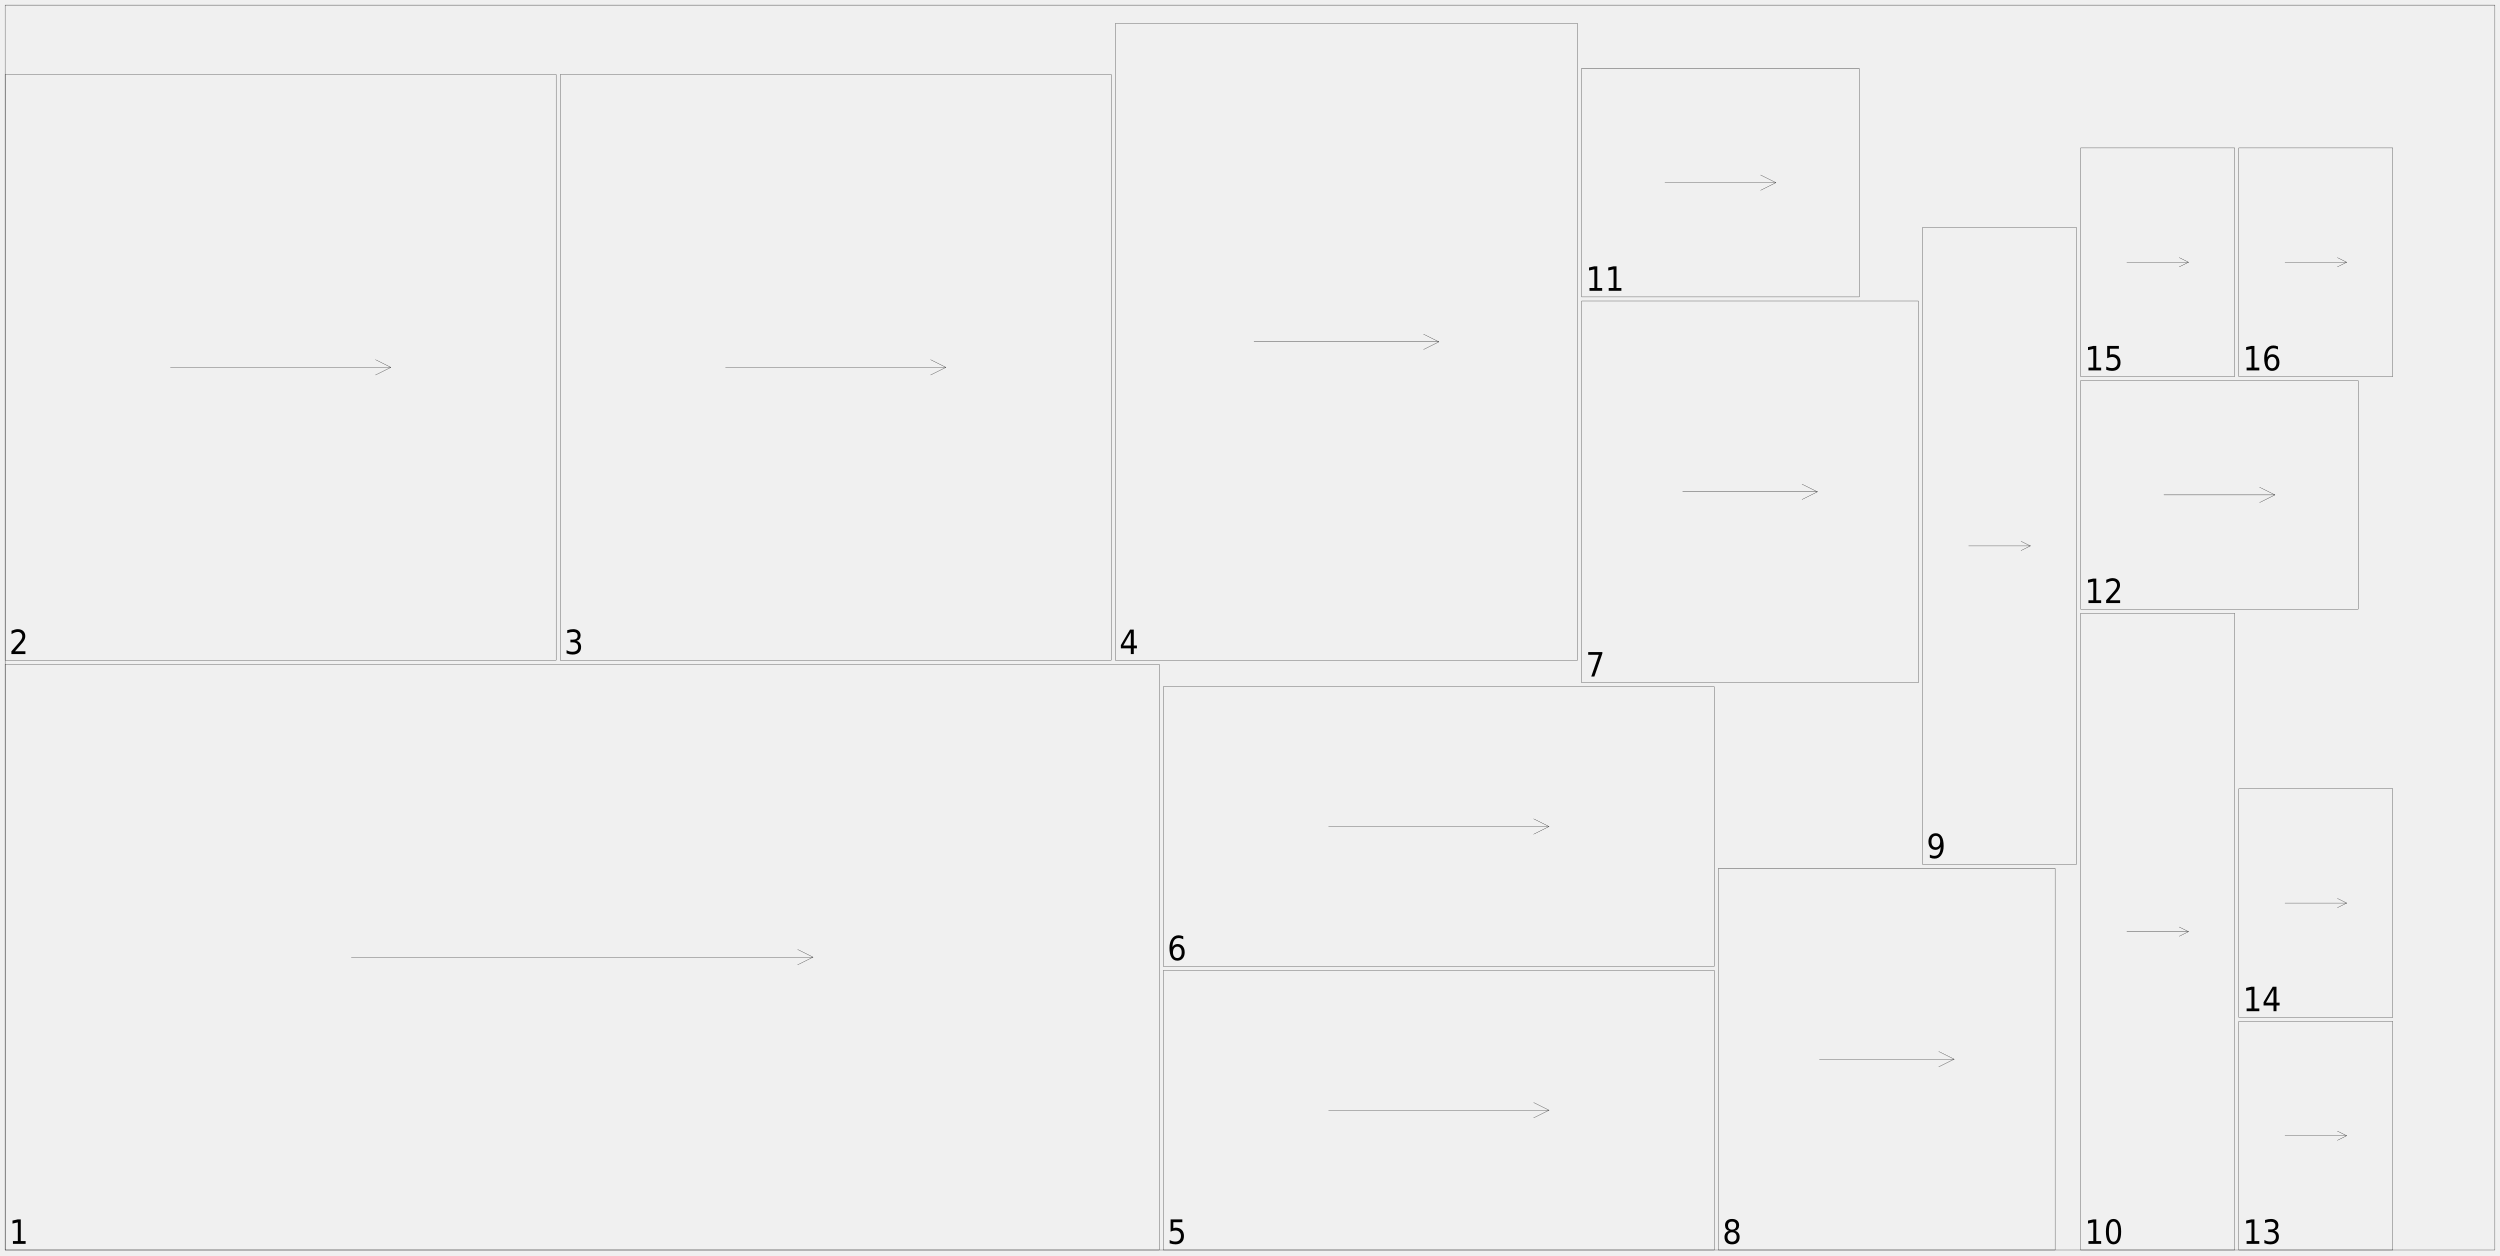
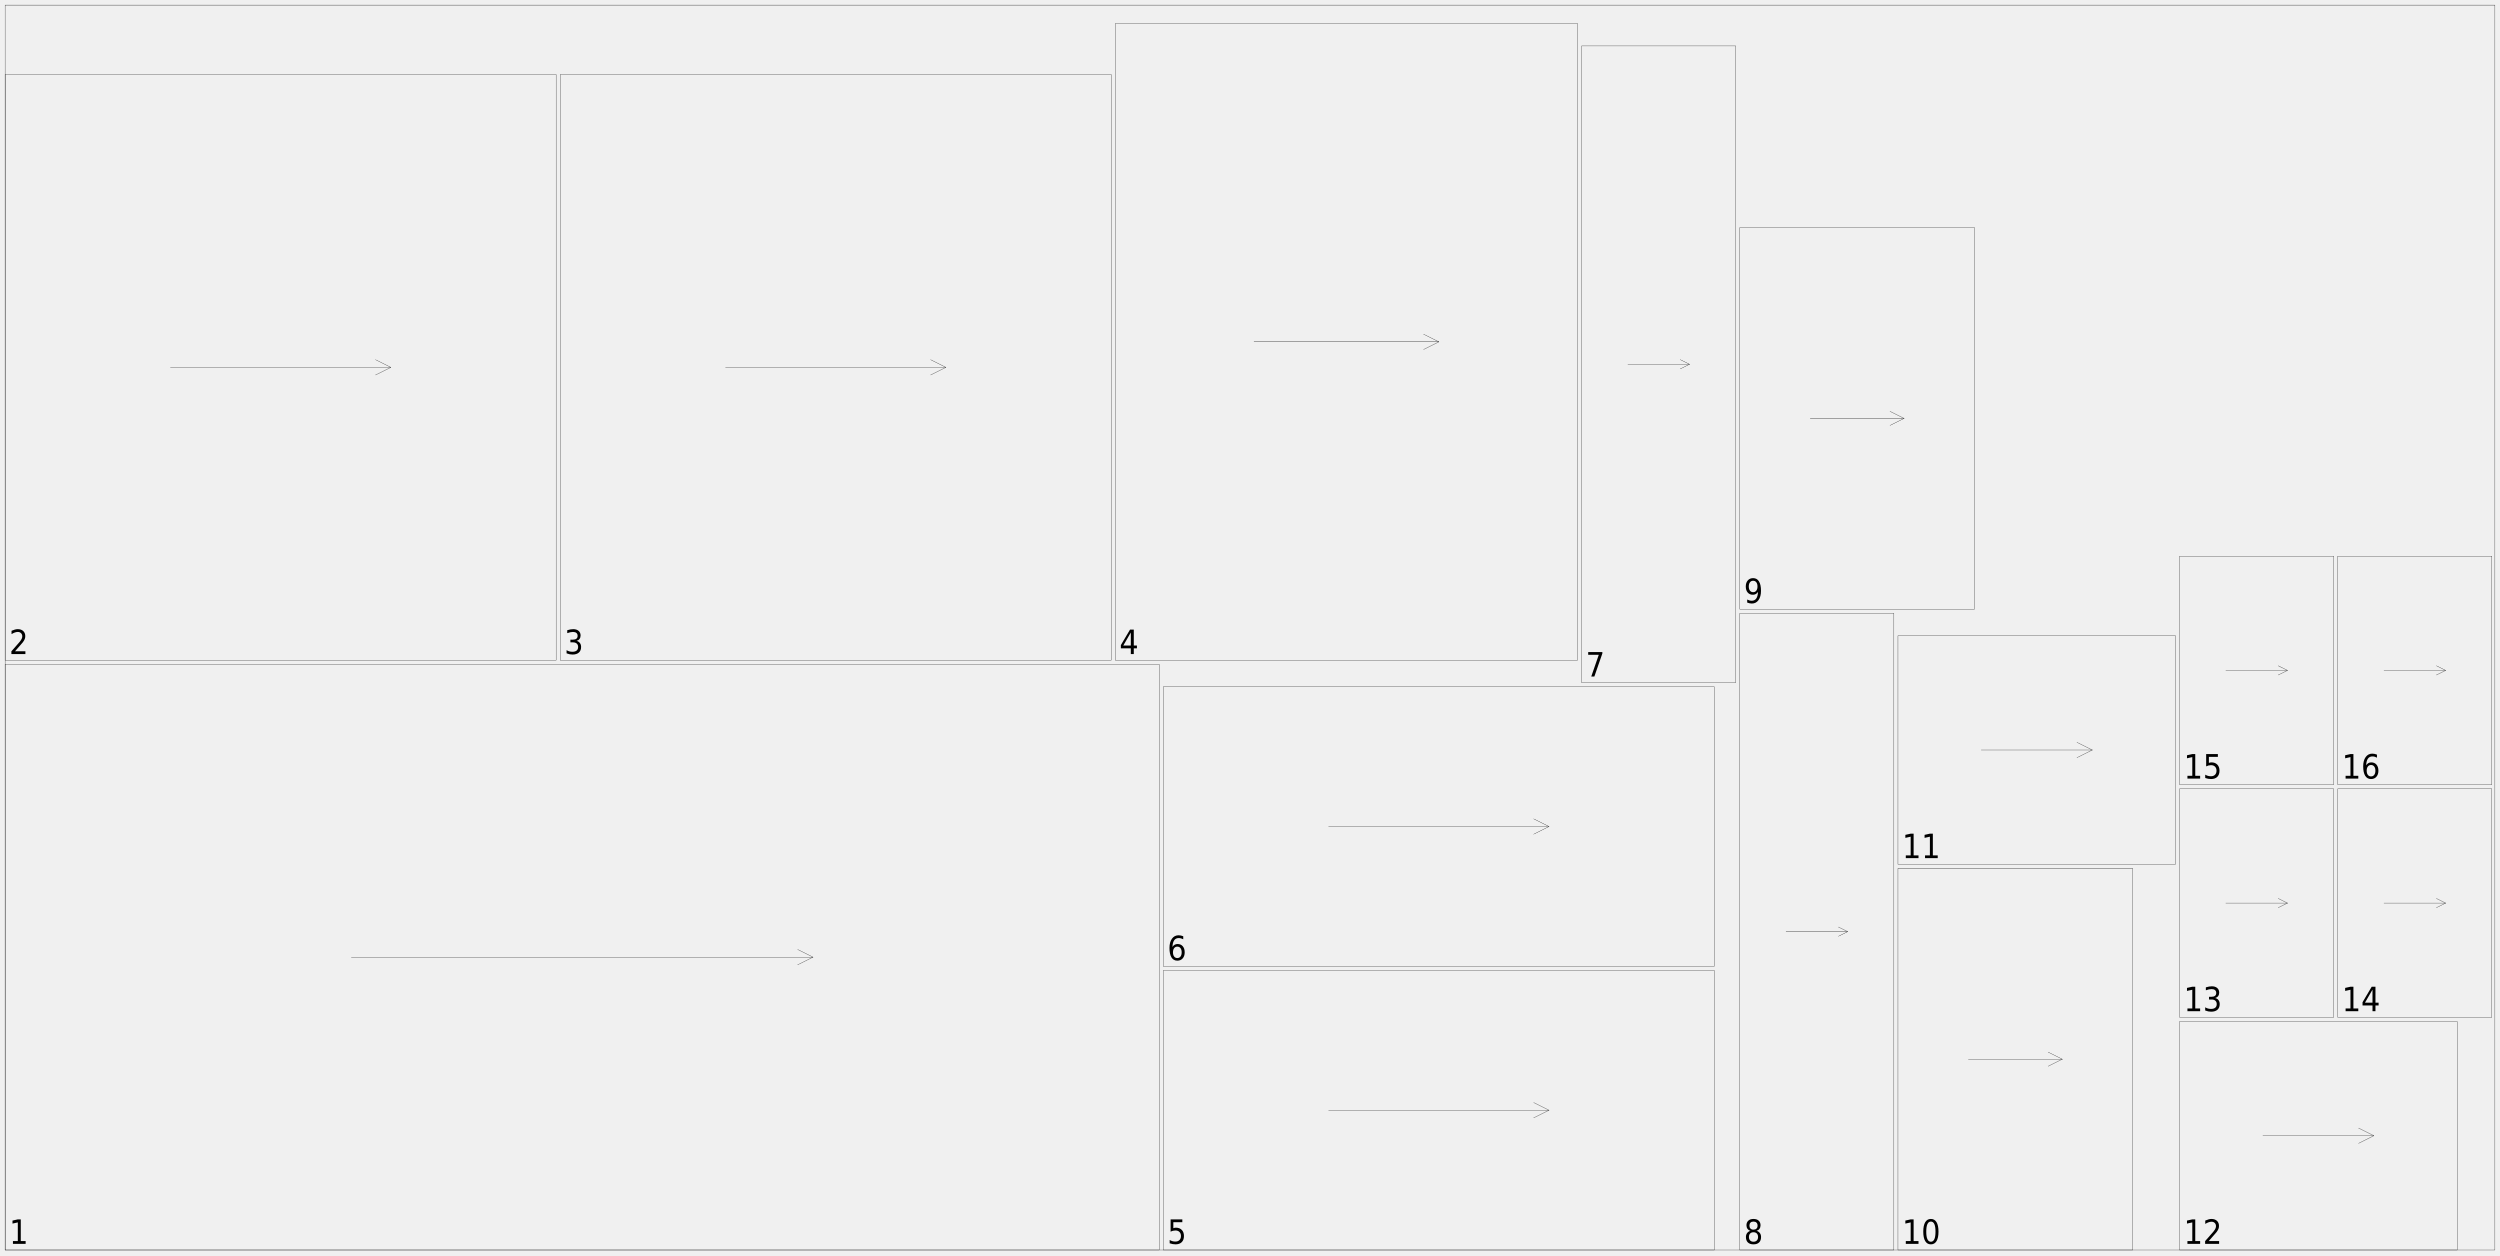
<svg xmlns="http://www.w3.org/2000/svg" width="2450mm" height="1230mm" viewBox="0 0 1000000 502041">
  <defs>
    <style>.oak_7_sheet_01-C1 {stroke: #000000; stroke-width: 102; stroke-opacity: 1.000; fill: none; fill-opacity: 1.000;}</style>
    <style>.oak_7_sheet_01-C2 {stroke: none; stroke-width: none; stroke-opacity: 1.000; fill: #000000; fill-opacity: 1.000;}</style>
  </defs>
  <rect fill="#ffffff" x="0" y="0" width="1000000" height="502041" fill-opacity="0.0" />
  <g stroke-linecap="round" stroke-linejoin="round" fill-rule="evenodd">
    <path d="M 2041 500000 l 461633 0 l 0 -234286 l -461633 0 l 0 234286" class="oak_7_sheet_01-C1" vector-effect="non-scaling-stroke" style="stroke-width:1px;vector-effect:non-scaling-stroke" />
    <path d="M 140531 382857 l 184653 0" class="oak_7_sheet_01-C1" vector-effect="non-scaling-stroke" style="stroke-width:1px;vector-effect:non-scaling-stroke" />
    <path d="M 319061 385918 l 6122 -3061" class="oak_7_sheet_01-C1" vector-effect="non-scaling-stroke" style="stroke-width:1px;vector-effect:non-scaling-stroke" />
    <path d="M 319061 379796 l 6122 3061" class="oak_7_sheet_01-C1" vector-effect="non-scaling-stroke" style="stroke-width:1px;vector-effect:non-scaling-stroke" />
    <path d="M 2041 264082 l 220408 0 l 0 -234286 l -220408 0 l 0 234286" class="oak_7_sheet_01-C1" vector-effect="non-scaling-stroke" style="stroke-width:1px;vector-effect:non-scaling-stroke" />
    <path d="M 68163 146939 l 88163 0" class="oak_7_sheet_01-C1" vector-effect="non-scaling-stroke" style="stroke-width:1px;vector-effect:non-scaling-stroke" />
    <path d="M 150204 150000 l 6122 -3061" class="oak_7_sheet_01-C1" vector-effect="non-scaling-stroke" style="stroke-width:1px;vector-effect:non-scaling-stroke" />
    <path d="M 150204 143878 l 6122 3061" class="oak_7_sheet_01-C1" vector-effect="non-scaling-stroke" style="stroke-width:1px;vector-effect:non-scaling-stroke" />
    <path d="M 224082 264082 l 220408 0 l 0 -234286 l -220408 0 l 0 234286" class="oak_7_sheet_01-C1" vector-effect="non-scaling-stroke" style="stroke-width:1px;vector-effect:non-scaling-stroke" />
    <path d="M 290204 146939 l 88163 0" class="oak_7_sheet_01-C1" vector-effect="non-scaling-stroke" style="stroke-width:1px;vector-effect:non-scaling-stroke" />
    <path d="M 372245 150000 l 6122 -3061" class="oak_7_sheet_01-C1" vector-effect="non-scaling-stroke" style="stroke-width:1px;vector-effect:non-scaling-stroke" />
    <path d="M 372245 143878 l 6122 3061" class="oak_7_sheet_01-C1" vector-effect="non-scaling-stroke" style="stroke-width:1px;vector-effect:non-scaling-stroke" />
    <path d="M 446122 264082 l 184898 0 l 0 -254694 l -184898 0 l 0 254694" class="oak_7_sheet_01-C1" vector-effect="non-scaling-stroke" style="stroke-width:1px;vector-effect:non-scaling-stroke" />
    <path d="M 501592 136735 l 73959 0" class="oak_7_sheet_01-C1" vector-effect="non-scaling-stroke" style="stroke-width:1px;vector-effect:non-scaling-stroke" />
    <path d="M 569429 139796 l 6122 -3061" class="oak_7_sheet_01-C1" vector-effect="non-scaling-stroke" style="stroke-width:1px;vector-effect:non-scaling-stroke" />
    <path d="M 569429 133673 l 6122 3061" class="oak_7_sheet_01-C1" vector-effect="non-scaling-stroke" style="stroke-width:1px;vector-effect:non-scaling-stroke" />
    <path d="M 465306 500000 l 220408 0 l 0 -111837 l -220408 0 l 0 111837" class="oak_7_sheet_01-C1" vector-effect="non-scaling-stroke" style="stroke-width:1px;vector-effect:non-scaling-stroke" />
    <path d="M 531429 444082 l 88163 0" class="oak_7_sheet_01-C1" vector-effect="non-scaling-stroke" style="stroke-width:1px;vector-effect:non-scaling-stroke" />
    <path d="M 613469 447143 l 6122 -3061" class="oak_7_sheet_01-C1" vector-effect="non-scaling-stroke" style="stroke-width:1px;vector-effect:non-scaling-stroke" />
    <path d="M 613469 441020 l 6122 3061" class="oak_7_sheet_01-C1" vector-effect="non-scaling-stroke" style="stroke-width:1px;vector-effect:non-scaling-stroke" />
    <path d="M 465306 386531 l 220408 0 l 0 -111837 l -220408 0 l 0 111837" class="oak_7_sheet_01-C1" vector-effect="non-scaling-stroke" style="stroke-width:1px;vector-effect:non-scaling-stroke" />
    <path d="M 531429 330612 l 88163 0" class="oak_7_sheet_01-C1" vector-effect="non-scaling-stroke" style="stroke-width:1px;vector-effect:non-scaling-stroke" />
    <path d="M 613469 333673 l 6122 -3061" class="oak_7_sheet_01-C1" vector-effect="non-scaling-stroke" style="stroke-width:1px;vector-effect:non-scaling-stroke" />
    <path d="M 613469 327551 l 6122 3061" class="oak_7_sheet_01-C1" vector-effect="non-scaling-stroke" style="stroke-width:1px;vector-effect:non-scaling-stroke" />
-     <path d="M 632653 273061 l 134694 0 l 0 -152653 l -134694 0 l 0 152653" class="oak_7_sheet_01-C1" vector-effect="non-scaling-stroke" style="stroke-width:1px;vector-effect:non-scaling-stroke" />
-     <path d="M 673061 196735 l 53878 0" class="oak_7_sheet_01-C1" vector-effect="non-scaling-stroke" style="stroke-width:1px;vector-effect:non-scaling-stroke" />
-     <path d="M 720816 199796 l 6122 -3061" class="oak_7_sheet_01-C1" vector-effect="non-scaling-stroke" style="stroke-width:1px;vector-effect:non-scaling-stroke" />
-     <path d="M 720816 193673 l 6122 3061" class="oak_7_sheet_01-C1" vector-effect="non-scaling-stroke" style="stroke-width:1px;vector-effect:non-scaling-stroke" />
-     <path d="M 687347 500000 l 134694 0 l 0 -152653 l -134694 0 l 0 152653" class="oak_7_sheet_01-C1" vector-effect="non-scaling-stroke" style="stroke-width:1px;vector-effect:non-scaling-stroke" />
-     <path d="M 727755 423673 l 53878 0" class="oak_7_sheet_01-C1" vector-effect="non-scaling-stroke" style="stroke-width:1px;vector-effect:non-scaling-stroke" />
-     <path d="M 775510 426735 l 6122 -3061" class="oak_7_sheet_01-C1" vector-effect="non-scaling-stroke" style="stroke-width:1px;vector-effect:non-scaling-stroke" />
-     <path d="M 775510 420612 l 6122 3061" class="oak_7_sheet_01-C1" vector-effect="non-scaling-stroke" style="stroke-width:1px;vector-effect:non-scaling-stroke" />
-     <path d="M 768980 345714 l 61633 0 l 0 -254694 l -61633 0 l 0 254694" class="oak_7_sheet_01-C1" vector-effect="non-scaling-stroke" style="stroke-width:1px;vector-effect:non-scaling-stroke" />
-     <path d="M 787469 218367 l 24653 0" class="oak_7_sheet_01-C1" vector-effect="non-scaling-stroke" style="stroke-width:1px;vector-effect:non-scaling-stroke" />
-     <path d="M 808424 220216 l 3698 -1849" class="oak_7_sheet_01-C1" vector-effect="non-scaling-stroke" style="stroke-width:1px;vector-effect:non-scaling-stroke" />
-     <path d="M 808424 216518 l 3698 1849" class="oak_7_sheet_01-C1" vector-effect="non-scaling-stroke" style="stroke-width:1px;vector-effect:non-scaling-stroke" />
-     <path d="M 832245 500000 l 61633 0 l 0 -254694 l -61633 0 l 0 254694" class="oak_7_sheet_01-C1" vector-effect="non-scaling-stroke" style="stroke-width:1px;vector-effect:non-scaling-stroke" />
-     <path d="M 850735 372653 l 24653 0" class="oak_7_sheet_01-C1" vector-effect="non-scaling-stroke" style="stroke-width:1px;vector-effect:non-scaling-stroke" />
-     <path d="M 871690 374502 l 3698 -1849" class="oak_7_sheet_01-C1" vector-effect="non-scaling-stroke" style="stroke-width:1px;vector-effect:non-scaling-stroke" />
-     <path d="M 871690 370804 l 3698 1849" class="oak_7_sheet_01-C1" vector-effect="non-scaling-stroke" style="stroke-width:1px;vector-effect:non-scaling-stroke" />
-     <path d="M 632653 118776 l 111020 0 l 0 -91429 l -111020 0 l 0 91429" class="oak_7_sheet_01-C1" vector-effect="non-scaling-stroke" style="stroke-width:1px;vector-effect:non-scaling-stroke" />
-     <path d="M 665959 73061 l 44408 0" class="oak_7_sheet_01-C1" vector-effect="non-scaling-stroke" style="stroke-width:1px;vector-effect:non-scaling-stroke" />
-     <path d="M 704245 76122 l 6122 -3061" class="oak_7_sheet_01-C1" vector-effect="non-scaling-stroke" style="stroke-width:1px;vector-effect:non-scaling-stroke" />
-     <path d="M 704245 70000 l 6122 3061" class="oak_7_sheet_01-C1" vector-effect="non-scaling-stroke" style="stroke-width:1px;vector-effect:non-scaling-stroke" />
-     <path d="M 832245 243673 l 111020 0 l 0 -91429 l -111020 0 l 0 91429" class="oak_7_sheet_01-C1" vector-effect="non-scaling-stroke" style="stroke-width:1px;vector-effect:non-scaling-stroke" />
-     <path d="M 865551 197959 l 44408 0" class="oak_7_sheet_01-C1" vector-effect="non-scaling-stroke" style="stroke-width:1px;vector-effect:non-scaling-stroke" />
-     <path d="M 903837 201020 l 6122 -3061" class="oak_7_sheet_01-C1" vector-effect="non-scaling-stroke" style="stroke-width:1px;vector-effect:non-scaling-stroke" />
-     <path d="M 903837 194898 l 6122 3061" class="oak_7_sheet_01-C1" vector-effect="non-scaling-stroke" style="stroke-width:1px;vector-effect:non-scaling-stroke" />
-     <path d="M 895510 500000 l 61633 0 l 0 -91429 l -61633 0 l 0 91429" class="oak_7_sheet_01-C1" vector-effect="non-scaling-stroke" style="stroke-width:1px;vector-effect:non-scaling-stroke" />
-     <path d="M 914000 454286 l 24653 0" class="oak_7_sheet_01-C1" vector-effect="non-scaling-stroke" style="stroke-width:1px;vector-effect:non-scaling-stroke" />
-     <path d="M 934955 456135 l 3698 -1849" class="oak_7_sheet_01-C1" vector-effect="non-scaling-stroke" style="stroke-width:1px;vector-effect:non-scaling-stroke" />
-     <path d="M 934955 452437 l 3698 1849" class="oak_7_sheet_01-C1" vector-effect="non-scaling-stroke" style="stroke-width:1px;vector-effect:non-scaling-stroke" />
-     <path d="M 895510 406939 l 61633 0 l 0 -91429 l -61633 0 l 0 91429" class="oak_7_sheet_01-C1" vector-effect="non-scaling-stroke" style="stroke-width:1px;vector-effect:non-scaling-stroke" />
-     <path d="M 914000 361224 l 24653 0" class="oak_7_sheet_01-C1" vector-effect="non-scaling-stroke" style="stroke-width:1px;vector-effect:non-scaling-stroke" />
-     <path d="M 934955 363073 l 3698 -1849" class="oak_7_sheet_01-C1" vector-effect="non-scaling-stroke" style="stroke-width:1px;vector-effect:non-scaling-stroke" />
-     <path d="M 934955 359376 l 3698 1849" class="oak_7_sheet_01-C1" vector-effect="non-scaling-stroke" style="stroke-width:1px;vector-effect:non-scaling-stroke" />
-     <path d="M 832245 150612 l 61633 0 l 0 -91429 l -61633 0 l 0 91429" class="oak_7_sheet_01-C1" vector-effect="non-scaling-stroke" style="stroke-width:1px;vector-effect:non-scaling-stroke" />
-     <path d="M 850735 104898 l 24653 0" class="oak_7_sheet_01-C1" vector-effect="non-scaling-stroke" style="stroke-width:1px;vector-effect:non-scaling-stroke" />
-     <path d="M 871690 106747 l 3698 -1849" class="oak_7_sheet_01-C1" vector-effect="non-scaling-stroke" style="stroke-width:1px;vector-effect:non-scaling-stroke" />
-     <path d="M 871690 103049 l 3698 1849" class="oak_7_sheet_01-C1" vector-effect="non-scaling-stroke" style="stroke-width:1px;vector-effect:non-scaling-stroke" />
-     <path d="M 895510 150612 l 61633 0 l 0 -91429 l -61633 0 l 0 91429" class="oak_7_sheet_01-C1" vector-effect="non-scaling-stroke" style="stroke-width:1px;vector-effect:non-scaling-stroke" />
-     <path d="M 914000 104898 l 24653 0" class="oak_7_sheet_01-C1" vector-effect="non-scaling-stroke" style="stroke-width:1px;vector-effect:non-scaling-stroke" />
-     <path d="M 934955 106747 l 3698 -1849" class="oak_7_sheet_01-C1" vector-effect="non-scaling-stroke" style="stroke-width:1px;vector-effect:non-scaling-stroke" />
-     <path d="M 934955 103049 l 3698 1849" class="oak_7_sheet_01-C1" vector-effect="non-scaling-stroke" style="stroke-width:1px;vector-effect:non-scaling-stroke" />
+     <path d="M 632653 273061 l 61633 0 l 0 -254694 l -61633 0 l 0 254694" class="oak_7_sheet_01-C1" vector-effect="non-scaling-stroke" style="stroke-width:1px;vector-effect:non-scaling-stroke" />
+     <path d="M 651143 145714 l 24653 0" class="oak_7_sheet_01-C1" vector-effect="non-scaling-stroke" style="stroke-width:1px;vector-effect:non-scaling-stroke" />
+     <path d="M 672098 147563 l 3698 -1849" class="oak_7_sheet_01-C1" vector-effect="non-scaling-stroke" style="stroke-width:1px;vector-effect:non-scaling-stroke" />
+     <path d="M 672098 143865 l 3698 1849" class="oak_7_sheet_01-C1" vector-effect="non-scaling-stroke" style="stroke-width:1px;vector-effect:non-scaling-stroke" />
+     <path d="M 695918 500000 l 61633 0 l 0 -254694 l -61633 0 l 0 254694" class="oak_7_sheet_01-C1" vector-effect="non-scaling-stroke" style="stroke-width:1px;vector-effect:non-scaling-stroke" />
+     <path d="M 714408 372653 l 24653 0" class="oak_7_sheet_01-C1" vector-effect="non-scaling-stroke" style="stroke-width:1px;vector-effect:non-scaling-stroke" />
+     <path d="M 735363 374502 l 3698 -1849" class="oak_7_sheet_01-C1" vector-effect="non-scaling-stroke" style="stroke-width:1px;vector-effect:non-scaling-stroke" />
+     <path d="M 735363 370804 l 3698 1849" class="oak_7_sheet_01-C1" vector-effect="non-scaling-stroke" style="stroke-width:1px;vector-effect:non-scaling-stroke" />
+     <path d="M 695918 243673 l 93878 0 l 0 -152653 l -93878 0 l 0 152653" class="oak_7_sheet_01-C1" vector-effect="non-scaling-stroke" style="stroke-width:1px;vector-effect:non-scaling-stroke" />
+     <path d="M 724082 167347 l 37551 0" class="oak_7_sheet_01-C1" vector-effect="non-scaling-stroke" style="stroke-width:1px;vector-effect:non-scaling-stroke" />
+     <path d="M 756000 170163 l 5633 -2816" class="oak_7_sheet_01-C1" vector-effect="non-scaling-stroke" style="stroke-width:1px;vector-effect:non-scaling-stroke" />
+     <path d="M 756000 164531 l 5633 2816" class="oak_7_sheet_01-C1" vector-effect="non-scaling-stroke" style="stroke-width:1px;vector-effect:non-scaling-stroke" />
+     <path d="M 759184 500000 l 93878 0 l 0 -152653 l -93878 0 l 0 152653" class="oak_7_sheet_01-C1" vector-effect="non-scaling-stroke" style="stroke-width:1px;vector-effect:non-scaling-stroke" />
+     <path d="M 787347 423673 l 37551 0" class="oak_7_sheet_01-C1" vector-effect="non-scaling-stroke" style="stroke-width:1px;vector-effect:non-scaling-stroke" />
+     <path d="M 819265 426490 l 5633 -2816" class="oak_7_sheet_01-C1" vector-effect="non-scaling-stroke" style="stroke-width:1px;vector-effect:non-scaling-stroke" />
+     <path d="M 819265 420857 l 5633 2816" class="oak_7_sheet_01-C1" vector-effect="non-scaling-stroke" style="stroke-width:1px;vector-effect:non-scaling-stroke" />
+     <path d="M 759184 345714 l 111020 0 l 0 -91429 l -111020 0 l 0 91429" class="oak_7_sheet_01-C1" vector-effect="non-scaling-stroke" style="stroke-width:1px;vector-effect:non-scaling-stroke" />
+     <path d="M 792490 300000 l 44408 0" class="oak_7_sheet_01-C1" vector-effect="non-scaling-stroke" style="stroke-width:1px;vector-effect:non-scaling-stroke" />
+     <path d="M 830776 303061 l 6122 -3061" class="oak_7_sheet_01-C1" vector-effect="non-scaling-stroke" style="stroke-width:1px;vector-effect:non-scaling-stroke" />
+     <path d="M 830776 296939 l 6122 3061" class="oak_7_sheet_01-C1" vector-effect="non-scaling-stroke" style="stroke-width:1px;vector-effect:non-scaling-stroke" />
+     <path d="M 871837 500000 l 111020 0 l 0 -91429 l -111020 0 l 0 91429" class="oak_7_sheet_01-C1" vector-effect="non-scaling-stroke" style="stroke-width:1px;vector-effect:non-scaling-stroke" />
+     <path d="M 905143 454286 l 44408 0" class="oak_7_sheet_01-C1" vector-effect="non-scaling-stroke" style="stroke-width:1px;vector-effect:non-scaling-stroke" />
+     <path d="M 943429 457347 l 6122 -3061" class="oak_7_sheet_01-C1" vector-effect="non-scaling-stroke" style="stroke-width:1px;vector-effect:non-scaling-stroke" />
+     <path d="M 943429 451224 l 6122 3061" class="oak_7_sheet_01-C1" vector-effect="non-scaling-stroke" style="stroke-width:1px;vector-effect:non-scaling-stroke" />
+     <path d="M 871837 406939 l 61633 0 l 0 -91429 l -61633 0 l 0 91429" class="oak_7_sheet_01-C1" vector-effect="non-scaling-stroke" style="stroke-width:1px;vector-effect:non-scaling-stroke" />
+     <path d="M 890327 361224 l 24653 0" class="oak_7_sheet_01-C1" vector-effect="non-scaling-stroke" style="stroke-width:1px;vector-effect:non-scaling-stroke" />
+     <path d="M 911282 363073 l 3698 -1849" class="oak_7_sheet_01-C1" vector-effect="non-scaling-stroke" style="stroke-width:1px;vector-effect:non-scaling-stroke" />
+     <path d="M 911282 359376 l 3698 1849" class="oak_7_sheet_01-C1" vector-effect="non-scaling-stroke" style="stroke-width:1px;vector-effect:non-scaling-stroke" />
+     <path d="M 935102 406939 l 61633 0 l 0 -91429 l -61633 0 l 0 91429" class="oak_7_sheet_01-C1" vector-effect="non-scaling-stroke" style="stroke-width:1px;vector-effect:non-scaling-stroke" />
+     <path d="M 953592 361224 l 24653 0" class="oak_7_sheet_01-C1" vector-effect="non-scaling-stroke" style="stroke-width:1px;vector-effect:non-scaling-stroke" />
+     <path d="M 974547 363073 l 3698 -1849" class="oak_7_sheet_01-C1" vector-effect="non-scaling-stroke" style="stroke-width:1px;vector-effect:non-scaling-stroke" />
+     <path d="M 974547 359376 l 3698 1849" class="oak_7_sheet_01-C1" vector-effect="non-scaling-stroke" style="stroke-width:1px;vector-effect:non-scaling-stroke" />
+     <path d="M 871837 313878 l 61633 0 l 0 -91429 l -61633 0 l 0 91429" class="oak_7_sheet_01-C1" vector-effect="non-scaling-stroke" style="stroke-width:1px;vector-effect:non-scaling-stroke" />
+     <path d="M 890327 268163 l 24653 0" class="oak_7_sheet_01-C1" vector-effect="non-scaling-stroke" style="stroke-width:1px;vector-effect:non-scaling-stroke" />
+     <path d="M 911282 270012 l 3698 -1849" class="oak_7_sheet_01-C1" vector-effect="non-scaling-stroke" style="stroke-width:1px;vector-effect:non-scaling-stroke" />
+     <path d="M 911282 266314 l 3698 1849" class="oak_7_sheet_01-C1" vector-effect="non-scaling-stroke" style="stroke-width:1px;vector-effect:non-scaling-stroke" />
+     <path d="M 935102 313878 l 61633 0 l 0 -91429 l -61633 0 l 0 91429" class="oak_7_sheet_01-C1" vector-effect="non-scaling-stroke" style="stroke-width:1px;vector-effect:non-scaling-stroke" />
+     <path d="M 953592 268163 l 24653 0" class="oak_7_sheet_01-C1" vector-effect="non-scaling-stroke" style="stroke-width:1px;vector-effect:non-scaling-stroke" />
+     <path d="M 974547 270012 l 3698 -1849" class="oak_7_sheet_01-C1" vector-effect="non-scaling-stroke" style="stroke-width:1px;vector-effect:non-scaling-stroke" />
+     <path d="M 974547 266314 l 3698 1849" class="oak_7_sheet_01-C1" vector-effect="non-scaling-stroke" style="stroke-width:1px;vector-effect:non-scaling-stroke" />
    <path d="M 2041 500000 l 995918 0 l 0 -497959 l -995918 0 l 0 497959" class="oak_7_sheet_01-C1" vector-effect="non-scaling-stroke" style="stroke-width:1px;vector-effect:non-scaling-stroke" />
    <path d="M 5176 496436 l 1949 0 l 0 -7473 l -2126 472 l 0 -1207 l 2113 -472 l 1194 0 l 0 8681 l 1949 0 l 0 1115 l -5078 0 l 0 -1115 Z" class="oak_7_sheet_01-C2" vector-effect="non-scaling-stroke" style="stroke-width:1px;vector-effect:non-scaling-stroke" />
    <path d="M 5996 260517 l 4160 0 l 0 1115 l -5597 0 l 0 -1115 q 676 -781 1850 -2096 q 1174 -1316 1476 -1696 q 571 -715 797 -1211 q 226 -495 226 -974 q 0 -781 -492 -1273 q -492 -492 -1286 -492 q -558 0 -1181 217 q -623 217 -1332 656 l 0 -1338 q 722 -322 1348 -486 q 627 -164 1145 -164 q 1371 0 2185 761 q 814 761 814 2034 q 0 604 -203 1145 q -203 541 -741 1276 q -151 190 -942 1099 q -791 909 -2228 2542 Z" class="oak_7_sheet_01-C2" vector-effect="non-scaling-stroke" style="stroke-width:1px;vector-effect:non-scaling-stroke" />
    <path d="M 230622 256351 q 853 203 1335 846 q 482 643 482 1588 q 0 1450 -896 2244 q -896 794 -2549 794 q -558 0 -1145 -121 q -587 -121 -1217 -364 l 0 -1279 q 499 322 1089 486 q 591 164 1234 164 q 1122 0 1709 -492 q 587 -492 587 -1430 q 0 -866 -545 -1355 q -545 -489 -1522 -489 l -1024 0 l 0 -1089 l 1069 0 q 879 0 1348 -390 q 469 -390 469 -1125 q 0 -755 -482 -1158 q -482 -404 -1381 -404 q -492 0 -1050 118 q -558 118 -1234 367 l 0 -1181 q 676 -210 1270 -315 q 594 -105 1119 -105 q 1358 0 2152 686 q 794 686 794 1854 q 0 814 -420 1375 q -420 561 -1194 778 Z" class="oak_7_sheet_01-C2" vector-effect="non-scaling-stroke" style="stroke-width:1px;vector-effect:non-scaling-stroke" />
    <path d="M 452328 252992 l -3012 5229 l 3012 0 l 0 -5229 m -315 -1155 l 1503 0 l 0 6384 l 1253 0 l 0 1102 l -1253 0 l 0 2310 l -1188 0 l 0 -2310 l -3983 0 l 0 -1279 l 3668 -6207 Z" class="oak_7_sheet_01-C2" vector-effect="non-scaling-stroke" style="stroke-width:1px;vector-effect:non-scaling-stroke" />
    <path d="M 468244 487755 l 4685 0 l 0 1115 l -3596 0 l 0 2401 q 262 -98 522 -148 q 259 -49 522 -49 q 1476 0 2339 899 q 863 899 863 2434 q 0 1581 -886 2457 q -886 876 -2500 876 q -558 0 -1132 -105 q -574 -105 -1191 -315 l 0 -1332 q 531 322 1099 479 q 568 157 1197 157 q 1024 0 1621 -597 q 597 -597 597 -1621 q 0 -1024 -597 -1621 q -597 -597 -1621 -597 q -479 0 -955 118 q -476 118 -968 367 l 0 -4921 Z" class="oak_7_sheet_01-C2" vector-effect="non-scaling-stroke" style="stroke-width:1px;vector-effect:non-scaling-stroke" />
    <path d="M 470928 378655 q -800 0 -1270 610 q -469 610 -469 1673 q 0 1056 469 1670 q 469 613 1270 613 q 807 0 1276 -613 q 469 -613 469 -1670 q 0 -1063 -469 -1673 q -469 -610 -1276 -610 m 2369 -4153 l 0 1207 q -446 -236 -905 -361 q -459 -125 -905 -125 q -1181 0 -1804 886 q -623 886 -709 2677 q 348 -571 873 -876 q 525 -305 1155 -305 q 1332 0 2103 896 q 771 896 771 2437 q 0 1509 -804 2421 q -804 912 -2142 912 q -1529 0 -2336 -1302 q -807 -1302 -807 -3776 q 0 -2323 991 -3704 q 991 -1381 2664 -1381 q 446 0 905 98 q 459 98 951 295 Z" class="oak_7_sheet_01-C2" vector-effect="non-scaling-stroke" style="stroke-width:1px;vector-effect:non-scaling-stroke" />
    <path d="M 635276 260816 l 5669 0 l 0 564 l -3202 9232 l -1240 0 l 3005 -8681 l -4232 0 l 0 -1115 Z" class="oak_7_sheet_01-C2" vector-effect="non-scaling-stroke" style="stroke-width:1px;vector-effect:non-scaling-stroke" />
-     <path d="M 692824 492899 q -853 0 -1338 505 q -486 505 -486 1391 q 0 886 486 1391 q 486 505 1338 505 q 853 0 1342 -508 q 489 -508 489 -1388 q 0 -886 -489 -1391 q -489 -505 -1342 -505 m -1194 -564 q -768 -210 -1194 -794 q -426 -584 -426 -1424 q 0 -1174 751 -1857 q 751 -682 2064 -682 q 1319 0 2067 682 q 748 682 748 1857 q 0 840 -426 1424 q -426 584 -1188 794 q 860 223 1342 873 q 482 650 482 1588 q 0 1424 -784 2185 q -784 761 -2241 761 q -1457 0 -2241 -761 q -784 -761 -784 -2185 q 0 -938 486 -1588 q 486 -650 1345 -873 m -433 -2093 q 0 761 426 1188 q 426 426 1201 426 q 768 0 1201 -426 q 433 -426 433 -1188 q 0 -761 -433 -1188 q -433 -426 -1201 -426 q -774 0 -1201 426 q -426 426 -426 1188 Z" class="oak_7_sheet_01-C2" vector-effect="non-scaling-stroke" style="stroke-width:1px;vector-effect:non-scaling-stroke" />
-     <path d="M 771938 343062 l 0 -1207 q 453 236 912 361 q 459 125 905 125 q 1181 0 1804 -882 q 623 -882 709 -2680 q -341 564 -866 866 q -525 302 -1161 302 q -1325 0 -2096 -889 q -771 -889 -771 -2431 q 0 -1509 804 -2421 q 804 -912 2136 -912 q 1529 0 2336 1302 q 807 1302 807 3783 q 0 2316 -987 3697 q -987 1381 -2661 1381 q -453 0 -912 -98 q -459 -98 -958 -295 m 2375 -4153 q 807 0 1276 -610 q 469 -610 469 -1673 q 0 -1056 -469 -1670 q -469 -613 -1276 -613 q -800 0 -1270 613 q -469 613 -469 1670 q 0 1063 469 1673 q 469 610 1270 610 Z" class="oak_7_sheet_01-C2" vector-effect="non-scaling-stroke" style="stroke-width:1px;vector-effect:non-scaling-stroke" />
-     <path d="M 835380 496436 l 1949 0 l 0 -7473 l -2126 472 l 0 -1207 l 2113 -472 l 1194 0 l 0 8681 l 1949 0 l 0 1115 l -5078 0 l 0 -1115 Z M 845412 488628 q -919 0 -1384 1007 q -466 1007 -466 3028 q 0 2014 466 3021 q 466 1007 1384 1007 q 925 0 1388 -1007 q 463 -1007 463 -3021 q 0 -2021 -463 -3028 q -463 -1007 -1388 -1007 m 0 -1050 q 1483 0 2264 1302 q 781 1302 781 3783 q 0 2474 -781 3776 q -781 1302 -2264 1302 q -1483 0 -2264 -1302 q -781 -1302 -781 -3776 q 0 -2480 781 -3783 q 781 -1302 2264 -1302 Z" class="oak_7_sheet_01-C2" vector-effect="non-scaling-stroke" style="stroke-width:1px;vector-effect:non-scaling-stroke" />
-     <path d="M 635788 115211 l 1949 0 l 0 -7473 l -2126 472 l 0 -1207 l 2113 -472 l 1194 0 l 0 8681 l 1949 0 l 0 1115 l -5078 0 l 0 -1115 Z M 643478 115211 l 1949 0 l 0 -7473 l -2126 472 l 0 -1207 l 2113 -472 l 1194 0 l 0 8681 l 1949 0 l 0 1115 l -5078 0 l 0 -1115 Z" class="oak_7_sheet_01-C2" vector-effect="non-scaling-stroke" style="stroke-width:1px;vector-effect:non-scaling-stroke" />
-     <path d="M 835380 240109 l 1949 0 l 0 -7473 l -2126 472 l 0 -1207 l 2113 -472 l 1194 0 l 0 8681 l 1949 0 l 0 1115 l -5078 0 l 0 -1115 Z M 843890 240109 l 4160 0 l 0 1115 l -5597 0 l 0 -1115 q 676 -781 1850 -2096 q 1174 -1316 1476 -1696 q 571 -715 797 -1211 q 226 -495 226 -974 q 0 -781 -492 -1273 q -492 -492 -1286 -492 q -558 0 -1181 217 q -623 217 -1332 656 l 0 -1338 q 722 -322 1348 -486 q 627 -164 1145 -164 q 1371 0 2185 761 q 814 761 814 2034 q 0 604 -203 1145 q -203 541 -741 1276 q -151 190 -942 1099 q -791 909 -2228 2542 Z" class="oak_7_sheet_01-C2" vector-effect="non-scaling-stroke" style="stroke-width:1px;vector-effect:non-scaling-stroke" />
-     <path d="M 898645 496436 l 1949 0 l 0 -7473 l -2126 472 l 0 -1207 l 2113 -472 l 1194 0 l 0 8681 l 1949 0 l 0 1115 l -5078 0 l 0 -1115 Z M 909740 492269 q 853 203 1335 846 q 482 643 482 1588 q 0 1450 -896 2244 q -896 794 -2549 794 q -558 0 -1145 -121 q -587 -121 -1217 -364 l 0 -1279 q 499 322 1089 486 q 591 164 1234 164 q 1122 0 1709 -492 q 587 -492 587 -1430 q 0 -866 -545 -1355 q -545 -489 -1522 -489 l -1024 0 l 0 -1089 l 1069 0 q 879 0 1348 -390 q 469 -390 469 -1125 q 0 -755 -482 -1158 q -482 -404 -1381 -404 q -492 0 -1050 118 q -558 118 -1234 367 l 0 -1181 q 676 -210 1270 -315 q 594 -105 1119 -105 q 1358 0 2152 686 q 794 686 794 1854 q 0 814 -420 1375 q -420 561 -1194 778 Z" class="oak_7_sheet_01-C2" vector-effect="non-scaling-stroke" style="stroke-width:1px;vector-effect:non-scaling-stroke" />
-     <path d="M 898645 403374 l 1949 0 l 0 -7473 l -2126 472 l 0 -1207 l 2113 -472 l 1194 0 l 0 8681 l 1949 0 l 0 1115 l -5078 0 l 0 -1115 Z M 909406 395849 l -3012 5229 l 3012 0 l 0 -5229 m -315 -1155 l 1503 0 l 0 6384 l 1253 0 l 0 1102 l -1253 0 l 0 2310 l -1188 0 l 0 -2310 l -3983 0 l 0 -1279 l 3668 -6207 Z" class="oak_7_sheet_01-C2" vector-effect="non-scaling-stroke" style="stroke-width:1px;vector-effect:non-scaling-stroke" />
-     <path d="M 835380 147048 l 1949 0 l 0 -7473 l -2126 472 l 0 -1207 l 2113 -472 l 1194 0 l 0 8681 l 1949 0 l 0 1115 l -5078 0 l 0 -1115 Z M 842873 138367 l 4685 0 l 0 1115 l -3596 0 l 0 2401 q 262 -98 522 -148 q 259 -49 522 -49 q 1476 0 2339 899 q 863 899 863 2434 q 0 1581 -886 2457 q -886 876 -2500 876 q -558 0 -1132 -105 q -574 -105 -1191 -315 l 0 -1332 q 531 322 1099 479 q 568 157 1197 157 q 1024 0 1621 -597 q 597 -597 597 -1621 q 0 -1024 -597 -1621 q -597 -597 -1621 -597 q -479 0 -955 118 q -476 118 -968 367 l 0 -4921 Z" class="oak_7_sheet_01-C2" vector-effect="non-scaling-stroke" style="stroke-width:1px;vector-effect:non-scaling-stroke" />
-     <path d="M 898645 147048 l 1949 0 l 0 -7473 l -2126 472 l 0 -1207 l 2113 -472 l 1194 0 l 0 8681 l 1949 0 l 0 1115 l -5078 0 l 0 -1115 Z M 908822 142737 q -800 0 -1270 610 q -469 610 -469 1673 q 0 1056 469 1670 q 469 613 1270 613 q 807 0 1276 -613 q 469 -613 469 -1670 q 0 -1063 -469 -1673 q -469 -610 -1276 -610 m 2369 -4153 l 0 1207 q -446 -236 -905 -361 q -459 -125 -905 -125 q -1181 0 -1804 886 q -623 886 -709 2677 q 348 -571 873 -876 q 525 -305 1155 -305 q 1332 0 2103 896 q 771 896 771 2437 q 0 1509 -804 2421 q -804 912 -2142 912 q -1529 0 -2336 -1302 q -807 -1302 -807 -3776 q 0 -2323 991 -3704 q 991 -1381 2664 -1381 q 446 0 905 98 q 459 98 951 295 Z" class="oak_7_sheet_01-C2" vector-effect="non-scaling-stroke" style="stroke-width:1px;vector-effect:non-scaling-stroke" />
+     <path d="M 701396 492899 q -853 0 -1338 505 q -486 505 -486 1391 q 0 886 486 1391 q 486 505 1338 505 q 853 0 1342 -508 q 489 -508 489 -1388 q 0 -886 -489 -1391 q -489 -505 -1342 -505 m -1194 -564 q -768 -210 -1194 -794 q -426 -584 -426 -1424 q 0 -1174 751 -1857 q 751 -682 2064 -682 q 1319 0 2067 682 q 748 682 748 1857 q 0 840 -426 1424 q -426 584 -1188 794 q 860 223 1342 873 q 482 650 482 1588 q 0 1424 -784 2185 q -784 761 -2241 761 q -1457 0 -2241 -761 q -784 -761 -784 -2185 q 0 -938 486 -1588 q 486 -650 1345 -873 m -433 -2093 q 0 761 426 1188 q 426 426 1201 426 q 768 0 1201 -426 q 433 -426 433 -1188 q 0 -761 -433 -1188 q -433 -426 -1201 -426 q -774 0 -1201 426 q -426 426 -426 1188 Z" class="oak_7_sheet_01-C2" vector-effect="non-scaling-stroke" style="stroke-width:1px;vector-effect:non-scaling-stroke" />
+     <path d="M 698876 241021 l 0 -1207 q 453 236 912 361 q 459 125 905 125 q 1181 0 1804 -882 q 623 -882 709 -2680 q -341 564 -866 866 q -525 302 -1161 302 q -1325 0 -2096 -889 q -771 -889 -771 -2431 q 0 -1509 804 -2421 q 804 -912 2136 -912 q 1529 0 2336 1302 q 807 1302 807 3783 q 0 2316 -987 3697 q -987 1381 -2661 1381 q -453 0 -912 -98 q -459 -98 -958 -295 m 2375 -4153 q 807 0 1276 -610 q 469 -610 469 -1673 q 0 -1056 -469 -1670 q -469 -613 -1276 -613 q -800 0 -1270 613 q -469 613 -469 1670 q 0 1063 469 1673 q 469 610 1270 610 Z" class="oak_7_sheet_01-C2" vector-effect="non-scaling-stroke" style="stroke-width:1px;vector-effect:non-scaling-stroke" />
+     <path d="M 762319 496436 l 1949 0 l 0 -7473 l -2126 472 l 0 -1207 l 2113 -472 l 1194 0 l 0 8681 l 1949 0 l 0 1115 l -5078 0 l 0 -1115 Z M 772351 488628 q -919 0 -1384 1007 q -466 1007 -466 3028 q 0 2014 466 3021 q 466 1007 1384 1007 q 925 0 1388 -1007 q 463 -1007 463 -3021 q 0 -2021 -463 -3028 q -463 -1007 -1388 -1007 m 0 -1050 q 1483 0 2264 1302 q 781 1302 781 3783 q 0 2474 -781 3776 q -781 1302 -2264 1302 q -1483 0 -2264 -1302 q -781 -1302 -781 -3776 q 0 -2480 781 -3783 q 781 -1302 2264 -1302 Z" class="oak_7_sheet_01-C2" vector-effect="non-scaling-stroke" style="stroke-width:1px;vector-effect:non-scaling-stroke" />
+     <path d="M 762319 342150 l 1949 0 l 0 -7473 l -2126 472 l 0 -1207 l 2113 -472 l 1194 0 l 0 8681 l 1949 0 l 0 1115 l -5078 0 l 0 -1115 Z M 770009 342150 l 1949 0 l 0 -7473 l -2126 472 l 0 -1207 l 2113 -472 l 1194 0 l 0 8681 l 1949 0 l 0 1115 l -5078 0 l 0 -1115 Z" class="oak_7_sheet_01-C2" vector-effect="non-scaling-stroke" style="stroke-width:1px;vector-effect:non-scaling-stroke" />
+     <path d="M 874972 496436 l 1949 0 l 0 -7473 l -2126 472 l 0 -1207 l 2113 -472 l 1194 0 l 0 8681 l 1949 0 l 0 1115 l -5078 0 l 0 -1115 Z M 883482 496436 l 4160 0 l 0 1115 l -5597 0 l 0 -1115 q 676 -781 1850 -2096 q 1174 -1316 1476 -1696 q 571 -715 797 -1211 q 226 -495 226 -974 q 0 -781 -492 -1273 q -492 -492 -1286 -492 q -558 0 -1181 217 q -623 217 -1332 656 l 0 -1338 q 722 -322 1348 -486 q 627 -164 1145 -164 q 1371 0 2185 761 q 814 761 814 2034 q 0 604 -203 1145 q -203 541 -741 1276 q -151 190 -942 1099 q -791 909 -2228 2542 Z" class="oak_7_sheet_01-C2" vector-effect="non-scaling-stroke" style="stroke-width:1px;vector-effect:non-scaling-stroke" />
+     <path d="M 874972 403374 l 1949 0 l 0 -7473 l -2126 472 l 0 -1207 l 2113 -472 l 1194 0 l 0 8681 l 1949 0 l 0 1115 l -5078 0 l 0 -1115 Z M 886067 399208 q 853 203 1335 846 q 482 643 482 1588 q 0 1450 -896 2244 q -896 794 -2549 794 q -558 0 -1145 -121 q -587 -121 -1217 -364 l 0 -1279 q 499 322 1089 486 q 591 164 1234 164 q 1122 0 1709 -492 q 587 -492 587 -1430 q 0 -866 -545 -1355 q -545 -489 -1522 -489 l -1024 0 l 0 -1089 l 1069 0 q 879 0 1348 -390 q 469 -390 469 -1125 q 0 -755 -482 -1158 q -482 -404 -1381 -404 q -492 0 -1050 118 q -558 118 -1234 367 l 0 -1181 q 676 -210 1270 -315 q 594 -105 1119 -105 q 1358 0 2152 686 q 794 686 794 1854 q 0 814 -420 1375 q -420 561 -1194 778 Z" class="oak_7_sheet_01-C2" vector-effect="non-scaling-stroke" style="stroke-width:1px;vector-effect:non-scaling-stroke" />
+     <path d="M 938237 403374 l 1949 0 l 0 -7473 l -2126 472 l 0 -1207 l 2113 -472 l 1194 0 l 0 8681 l 1949 0 l 0 1115 l -5078 0 l 0 -1115 Z M 948998 395849 l -3012 5229 l 3012 0 l 0 -5229 m -315 -1155 l 1503 0 l 0 6384 l 1253 0 l 0 1102 l -1253 0 l 0 2310 l -1188 0 l 0 -2310 l -3983 0 l 0 -1279 l 3668 -6207 Z" class="oak_7_sheet_01-C2" vector-effect="non-scaling-stroke" style="stroke-width:1px;vector-effect:non-scaling-stroke" />
+     <path d="M 874972 310313 l 1949 0 l 0 -7473 l -2126 472 l 0 -1207 l 2113 -472 l 1194 0 l 0 8681 l 1949 0 l 0 1115 l -5078 0 l 0 -1115 Z M 882465 301633 l 4685 0 l 0 1115 l -3596 0 l 0 2401 q 262 -98 522 -148 q 259 -49 522 -49 q 1476 0 2339 899 q 863 899 863 2434 q 0 1581 -886 2457 q -886 876 -2500 876 q -558 0 -1132 -105 q -574 -105 -1191 -315 l 0 -1332 q 531 322 1099 479 q 568 157 1197 157 q 1024 0 1621 -597 q 597 -597 597 -1621 q 0 -1024 -597 -1621 q -597 -597 -1621 -597 q -479 0 -955 118 q -476 118 -968 367 l 0 -4921 Z" class="oak_7_sheet_01-C2" vector-effect="non-scaling-stroke" style="stroke-width:1px;vector-effect:non-scaling-stroke" />
+     <path d="M 938237 310313 l 1949 0 l 0 -7473 l -2126 472 l 0 -1207 l 2113 -472 l 1194 0 l 0 8681 l 1949 0 l 0 1115 l -5078 0 l 0 -1115 Z M 948414 306002 q -800 0 -1270 610 q -469 610 -469 1673 q 0 1056 469 1670 q 469 613 1270 613 q 807 0 1276 -613 q 469 -613 469 -1670 q 0 -1063 -469 -1673 q -469 -610 -1276 -610 m 2369 -4153 l 0 1207 q -446 -236 -905 -361 q -459 -125 -905 -125 q -1181 0 -1804 886 q -623 886 -709 2677 q 348 -571 873 -876 q 525 -305 1155 -305 q 1332 0 2103 896 q 771 896 771 2437 q 0 1509 -804 2421 q -804 912 -2142 912 q -1529 0 -2336 -1302 q -807 -1302 -807 -3776 q 0 -2323 991 -3704 q 991 -1381 2664 -1381 q 446 0 905 98 q 459 98 951 295 Z" class="oak_7_sheet_01-C2" vector-effect="non-scaling-stroke" style="stroke-width:1px;vector-effect:non-scaling-stroke" />
  </g>
  <path d="M 2040.816 500000 L 463673.469 500000 L 463673.469 265714.286 L 2040.816 265714.286 L 2040.816 500000 Z" class="plan-part-hit" data-part="oak_7/Chest_Top_Drawer_Bottom.dxf" fill="transparent" stroke="none" fill-rule="evenodd" tabindex="0" role="link" aria-label="View Chest Top Drawer Bottom in Parts list" />
  <path d="M 2040.816 264081.633 L 222448.98 264081.633 L 222448.98 29795.918 L 2040.816 29795.918 L 2040.816 264081.633 Z" class="plan-part-hit" data-part="oak_7/Chest_Middle_Left_Drawer_Bottom.dxf" fill="transparent" stroke="none" fill-rule="evenodd" tabindex="0" role="link" aria-label="View Chest Middle Left Drawer Bottom in Parts list" />
  <path d="M 224081.633 264081.633 L 444489.796 264081.633 L 444489.796 29795.918 L 224081.633 29795.918 L 224081.633 264081.633 Z" class="plan-part-hit" data-part="oak_7/Chest_Middle_Right_Drawer_Bottom.dxf" fill="transparent" stroke="none" fill-rule="evenodd" tabindex="0" role="link" aria-label="View Chest Middle Right Drawer Bottom in Parts list" />
  <path d="M 446122.449 264081.633 L 631020.408 264081.633 L 631020.408 9387.755 L 446122.449 9387.755 L 446122.449 264081.633 Z" class="plan-part-hit" data-part="oak_7/Chest_Shallow_Drawer_Middle_Bottom.dxf" fill="transparent" stroke="none" fill-rule="evenodd" tabindex="0" role="link" aria-label="View Chest Shallow Drawer Middle Bottom in Parts list" />
  <path d="M 465306.122 500000 L 685714.286 500000 L 685714.286 388163.265 L 465306.122 388163.265 L 465306.122 500000 Z" class="plan-part-hit" data-part="oak_7/Chest_Bottom_Left_Drawer_Bottom.dxf" fill="transparent" stroke="none" fill-rule="evenodd" tabindex="0" role="link" aria-label="View Chest Bottom Left Drawer Bottom in Parts list" />
  <path d="M 465306.122 386530.612 L 685714.286 386530.612 L 685714.286 274693.878 L 465306.122 274693.878 L 465306.122 386530.612 Z" class="plan-part-hit" data-part="oak_7/Chest_Bottom_Right_Drawer_Bottom.dxf" fill="transparent" stroke="none" fill-rule="evenodd" tabindex="0" role="link" aria-label="View Chest Bottom Right Drawer Bottom in Parts list" />
-   <path d="M 632653.061 273061.224 L 767346.939 273061.224 L 767346.939 120408.163 L 632653.061 120408.163 L 632653.061 273061.224 Z" class="plan-part-hit" data-part="oak_7/Small_Chest_Bottom_Drawer_Bottom.dxf" fill="transparent" stroke="none" fill-rule="evenodd" tabindex="0" role="link" aria-label="View Small Chest Bottom Drawer Bottom in Parts list" />
-   <path d="M 687346.939 500000 L 822040.816 500000 L 822040.816 347346.939 L 687346.939 347346.939 L 687346.939 500000 Z" class="plan-part-hit" data-part="oak_7/Small_Chest_Top_Drawer_Bottom.dxf" fill="transparent" stroke="none" fill-rule="evenodd" tabindex="0" role="link" aria-label="View Small Chest Top Drawer Bottom in Parts list" />
-   <path d="M 768979.592 345714.286 L 830612.245 345714.286 L 830612.245 91020.408 L 768979.592 91020.408 L 768979.592 345714.286 Z" class="plan-part-hit" data-part="oak_7/Chest_Shallow_Drawer_Side_Bottom.dxf" fill="transparent" stroke="none" fill-rule="evenodd" tabindex="0" role="link" aria-label="View Chest Shallow Drawer Side Bottom in Parts list" />
-   <path d="M 832244.898 500000 L 893877.551 500000 L 893877.551 245306.122 L 832244.898 245306.122 L 832244.898 500000 Z" class="plan-part-hit" data-part="oak_7/Chest_Shallow_Drawer_Side_Bottom.dxf" fill="transparent" stroke="none" fill-rule="evenodd" tabindex="0" role="link" aria-label="View Chest Shallow Drawer Side Bottom in Parts list" />
-   <path d="M 632653.061 118775.51 L 743673.469 118775.51 L 743673.469 27346.939 L 632653.061 27346.939 L 632653.061 118775.51 Z" class="plan-part-hit" data-part="oak_7/Table_Shallow_Drawer_1_Middle_Bottom.dxf" fill="transparent" stroke="none" fill-rule="evenodd" tabindex="0" role="link" aria-label="View Table Shallow Drawer 1 Middle Bottom in Parts list" />
-   <path d="M 832244.898 243673.469 L 943265.306 243673.469 L 943265.306 152244.898 L 832244.898 152244.898 L 832244.898 243673.469 Z" class="plan-part-hit" data-part="oak_7/Table_Shallow_Drawer_2_Middle_Bottom.dxf" fill="transparent" stroke="none" fill-rule="evenodd" tabindex="0" role="link" aria-label="View Table Shallow Drawer 2 Middle Bottom in Parts list" />
-   <path d="M 895510.204 500000 L 957142.857 500000 L 957142.857 408571.429 L 895510.204 408571.429 L 895510.204 500000 Z" class="plan-part-hit" data-part="oak_7/Table_Shallow_Drawer_1_Side_Bottom.dxf" fill="transparent" stroke="none" fill-rule="evenodd" tabindex="0" role="link" aria-label="View Table Shallow Drawer 1 Side Bottom in Parts list" />
-   <path d="M 895510.204 406938.776 L 957142.857 406938.776 L 957142.857 315510.204 L 895510.204 315510.204 L 895510.204 406938.776 Z" class="plan-part-hit" data-part="oak_7/Table_Shallow_Drawer_1_Side_Bottom.dxf" fill="transparent" stroke="none" fill-rule="evenodd" tabindex="0" role="link" aria-label="View Table Shallow Drawer 1 Side Bottom in Parts list" />
-   <path d="M 832244.898 150612.245 L 893877.551 150612.245 L 893877.551 59183.673 L 832244.898 59183.673 L 832244.898 150612.245 Z" class="plan-part-hit" data-part="oak_7/Table_Shallow_Drawer_2_Side_Bottom.dxf" fill="transparent" stroke="none" fill-rule="evenodd" tabindex="0" role="link" aria-label="View Table Shallow Drawer 2 Side Bottom in Parts list" />
-   <path d="M 895510.204 150612.245 L 957142.857 150612.245 L 957142.857 59183.673 L 895510.204 59183.673 L 895510.204 150612.245 Z" class="plan-part-hit" data-part="oak_7/Table_Shallow_Drawer_2_Side_Bottom.dxf" fill="transparent" stroke="none" fill-rule="evenodd" tabindex="0" role="link" aria-label="View Table Shallow Drawer 2 Side Bottom in Parts list" />
+   <path d="M 632653.061 273061.224 L 694285.714 273061.224 L 694285.714 18367.347 L 632653.061 18367.347 L 632653.061 273061.224 Z" class="plan-part-hit" data-part="oak_7/Chest_Shallow_Drawer_Side_Bottom.dxf" fill="transparent" stroke="none" fill-rule="evenodd" tabindex="0" role="link" aria-label="View Chest Shallow Drawer Side Bottom in Parts list" />
+   <path d="M 695918.367 500000 L 757551.02 500000 L 757551.02 245306.122 L 695918.367 245306.122 L 695918.367 500000 Z" class="plan-part-hit" data-part="oak_7/Chest_Shallow_Drawer_Side_Bottom.dxf" fill="transparent" stroke="none" fill-rule="evenodd" tabindex="0" role="link" aria-label="View Chest Shallow Drawer Side Bottom in Parts list" />
+   <path d="M 695918.367 243673.469 L 789795.918 243673.469 L 789795.918 91020.408 L 695918.367 91020.408 L 695918.367 243673.469 Z" class="plan-part-hit" data-part="oak_7/Small_Chest_Bottom_Drawer_Bottom.dxf" fill="transparent" stroke="none" fill-rule="evenodd" tabindex="0" role="link" aria-label="View Small Chest Bottom Drawer Bottom in Parts list" />
+   <path d="M 759183.673 500000 L 853061.224 500000 L 853061.224 347346.939 L 759183.673 347346.939 L 759183.673 500000 Z" class="plan-part-hit" data-part="oak_7/Small_Chest_Top_Drawer_Bottom.dxf" fill="transparent" stroke="none" fill-rule="evenodd" tabindex="0" role="link" aria-label="View Small Chest Top Drawer Bottom in Parts list" />
+   <path d="M 759183.673 345714.286 L 870204.082 345714.286 L 870204.082 254285.714 L 759183.673 254285.714 L 759183.673 345714.286 Z" class="plan-part-hit" data-part="oak_7/Table_Shallow_Drawer_1_Middle_Bottom.dxf" fill="transparent" stroke="none" fill-rule="evenodd" tabindex="0" role="link" aria-label="View Table Shallow Drawer 1 Middle Bottom in Parts list" />
+   <path d="M 871836.735 500000 L 982857.143 500000 L 982857.143 408571.429 L 871836.735 408571.429 L 871836.735 500000 Z" class="plan-part-hit" data-part="oak_7/Table_Shallow_Drawer_2_Middle_Bottom.dxf" fill="transparent" stroke="none" fill-rule="evenodd" tabindex="0" role="link" aria-label="View Table Shallow Drawer 2 Middle Bottom in Parts list" />
+   <path d="M 871836.735 406938.776 L 933469.388 406938.776 L 933469.388 315510.204 L 871836.735 315510.204 L 871836.735 406938.776 Z" class="plan-part-hit" data-part="oak_7/Table_Shallow_Drawer_1_Side_Bottom.dxf" fill="transparent" stroke="none" fill-rule="evenodd" tabindex="0" role="link" aria-label="View Table Shallow Drawer 1 Side Bottom in Parts list" />
+   <path d="M 935102.041 406938.776 L 996734.694 406938.776 L 996734.694 315510.204 L 935102.041 315510.204 L 935102.041 406938.776 Z" class="plan-part-hit" data-part="oak_7/Table_Shallow_Drawer_1_Side_Bottom.dxf" fill="transparent" stroke="none" fill-rule="evenodd" tabindex="0" role="link" aria-label="View Table Shallow Drawer 1 Side Bottom in Parts list" />
+   <path d="M 871836.735 313877.551 L 933469.388 313877.551 L 933469.388 222448.98 L 871836.735 222448.98 L 871836.735 313877.551 Z" class="plan-part-hit" data-part="oak_7/Table_Shallow_Drawer_2_Side_Bottom.dxf" fill="transparent" stroke="none" fill-rule="evenodd" tabindex="0" role="link" aria-label="View Table Shallow Drawer 2 Side Bottom in Parts list" />
+   <path d="M 935102.041 313877.551 L 996734.694 313877.551 L 996734.694 222448.98 L 935102.041 222448.98 L 935102.041 313877.551 Z" class="plan-part-hit" data-part="oak_7/Table_Shallow_Drawer_2_Side_Bottom.dxf" fill="transparent" stroke="none" fill-rule="evenodd" tabindex="0" role="link" aria-label="View Table Shallow Drawer 2 Side Bottom in Parts list" />
</svg>
